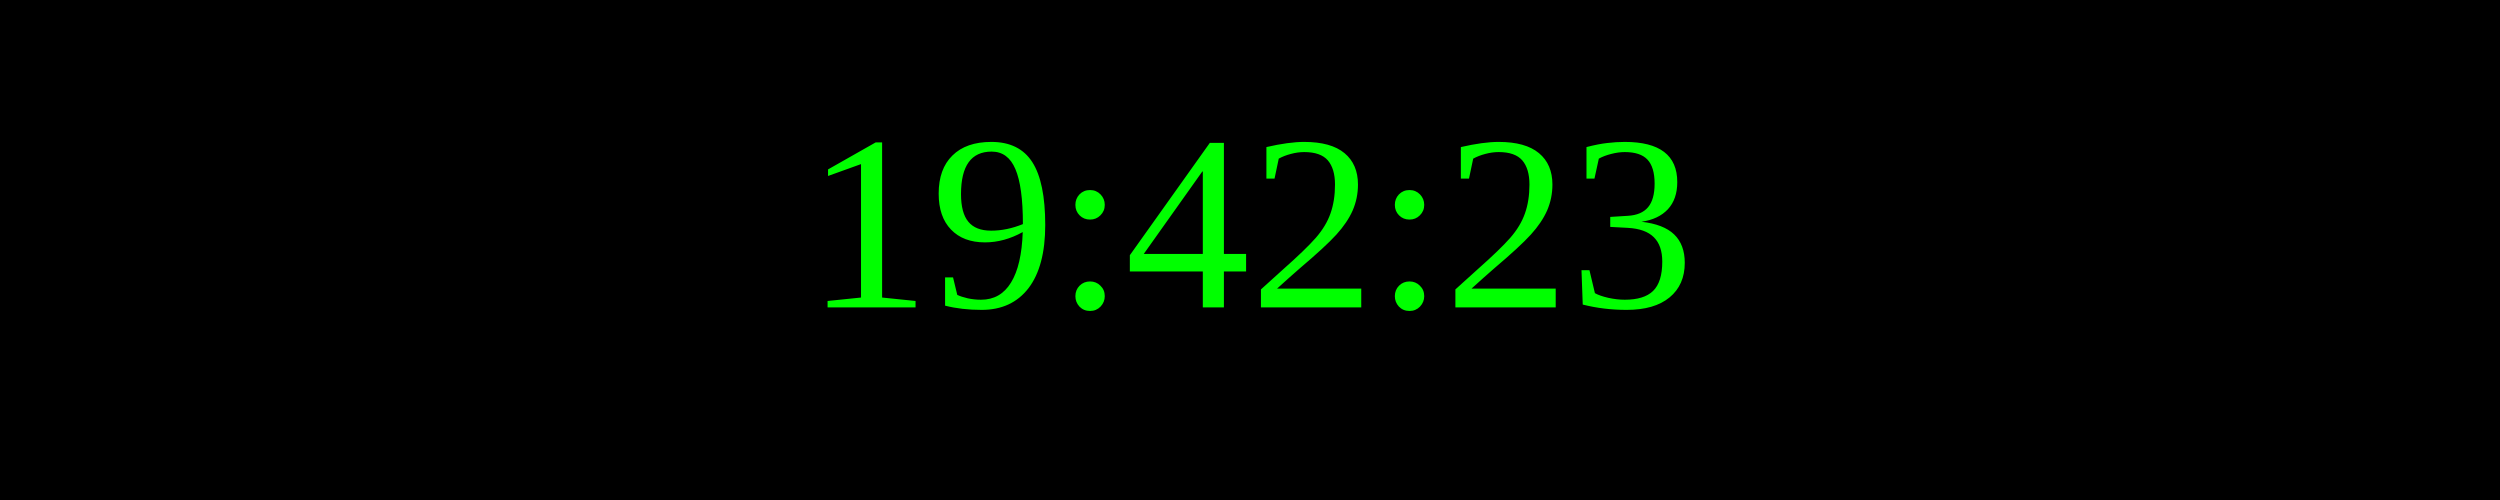
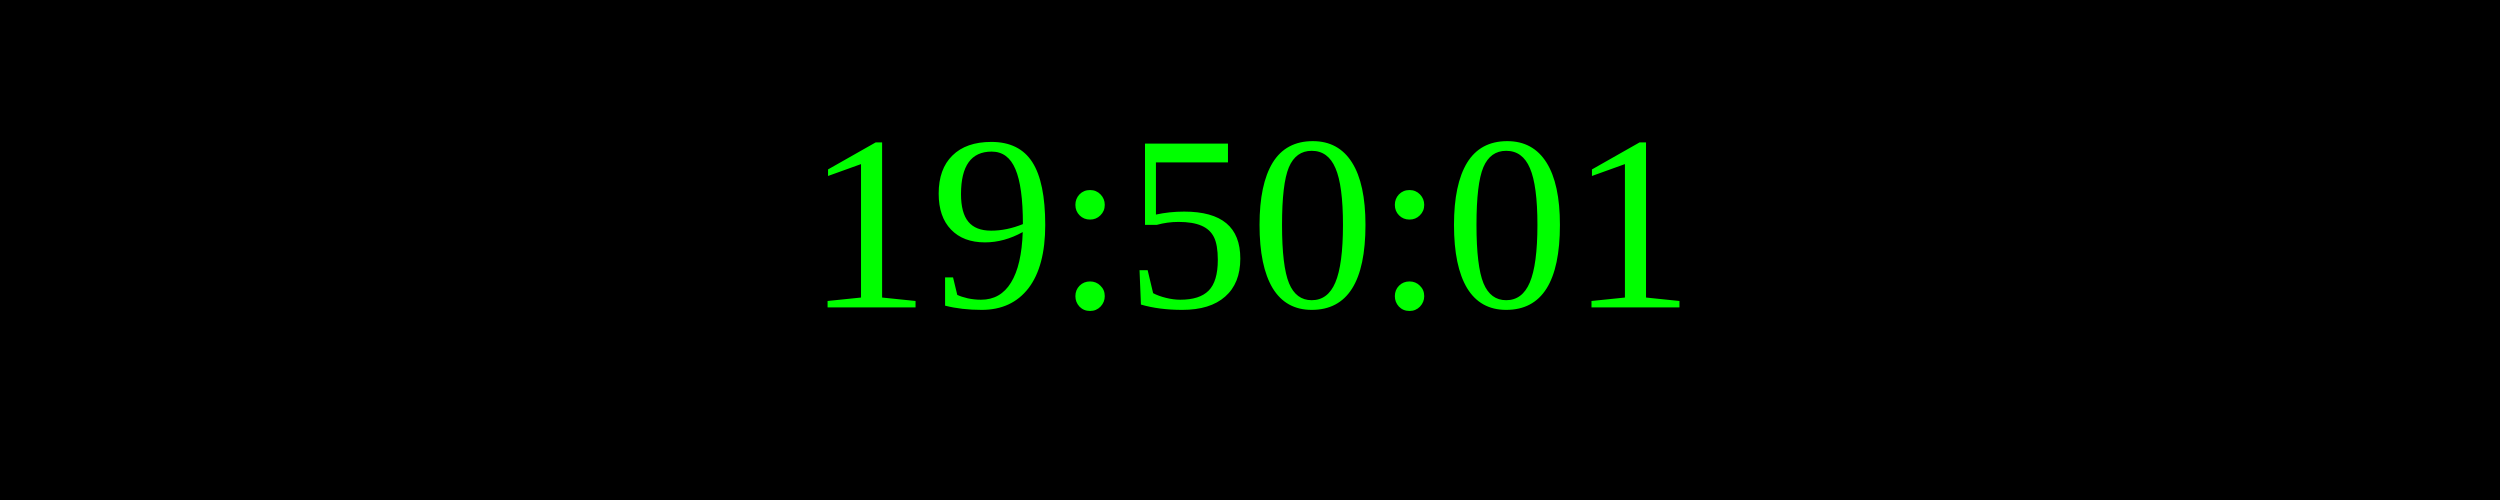
<svg xmlns="http://www.w3.org/2000/svg" width="250" height="50">
  <rect width="100%" height="100%" fill="black" />
  <text x="50%" y="50%" font-size="25" fill="lime" text-anchor="middle" dominant-baseline="middle">
- 19:42:23
+ 19:50:01
</text>
</svg>
